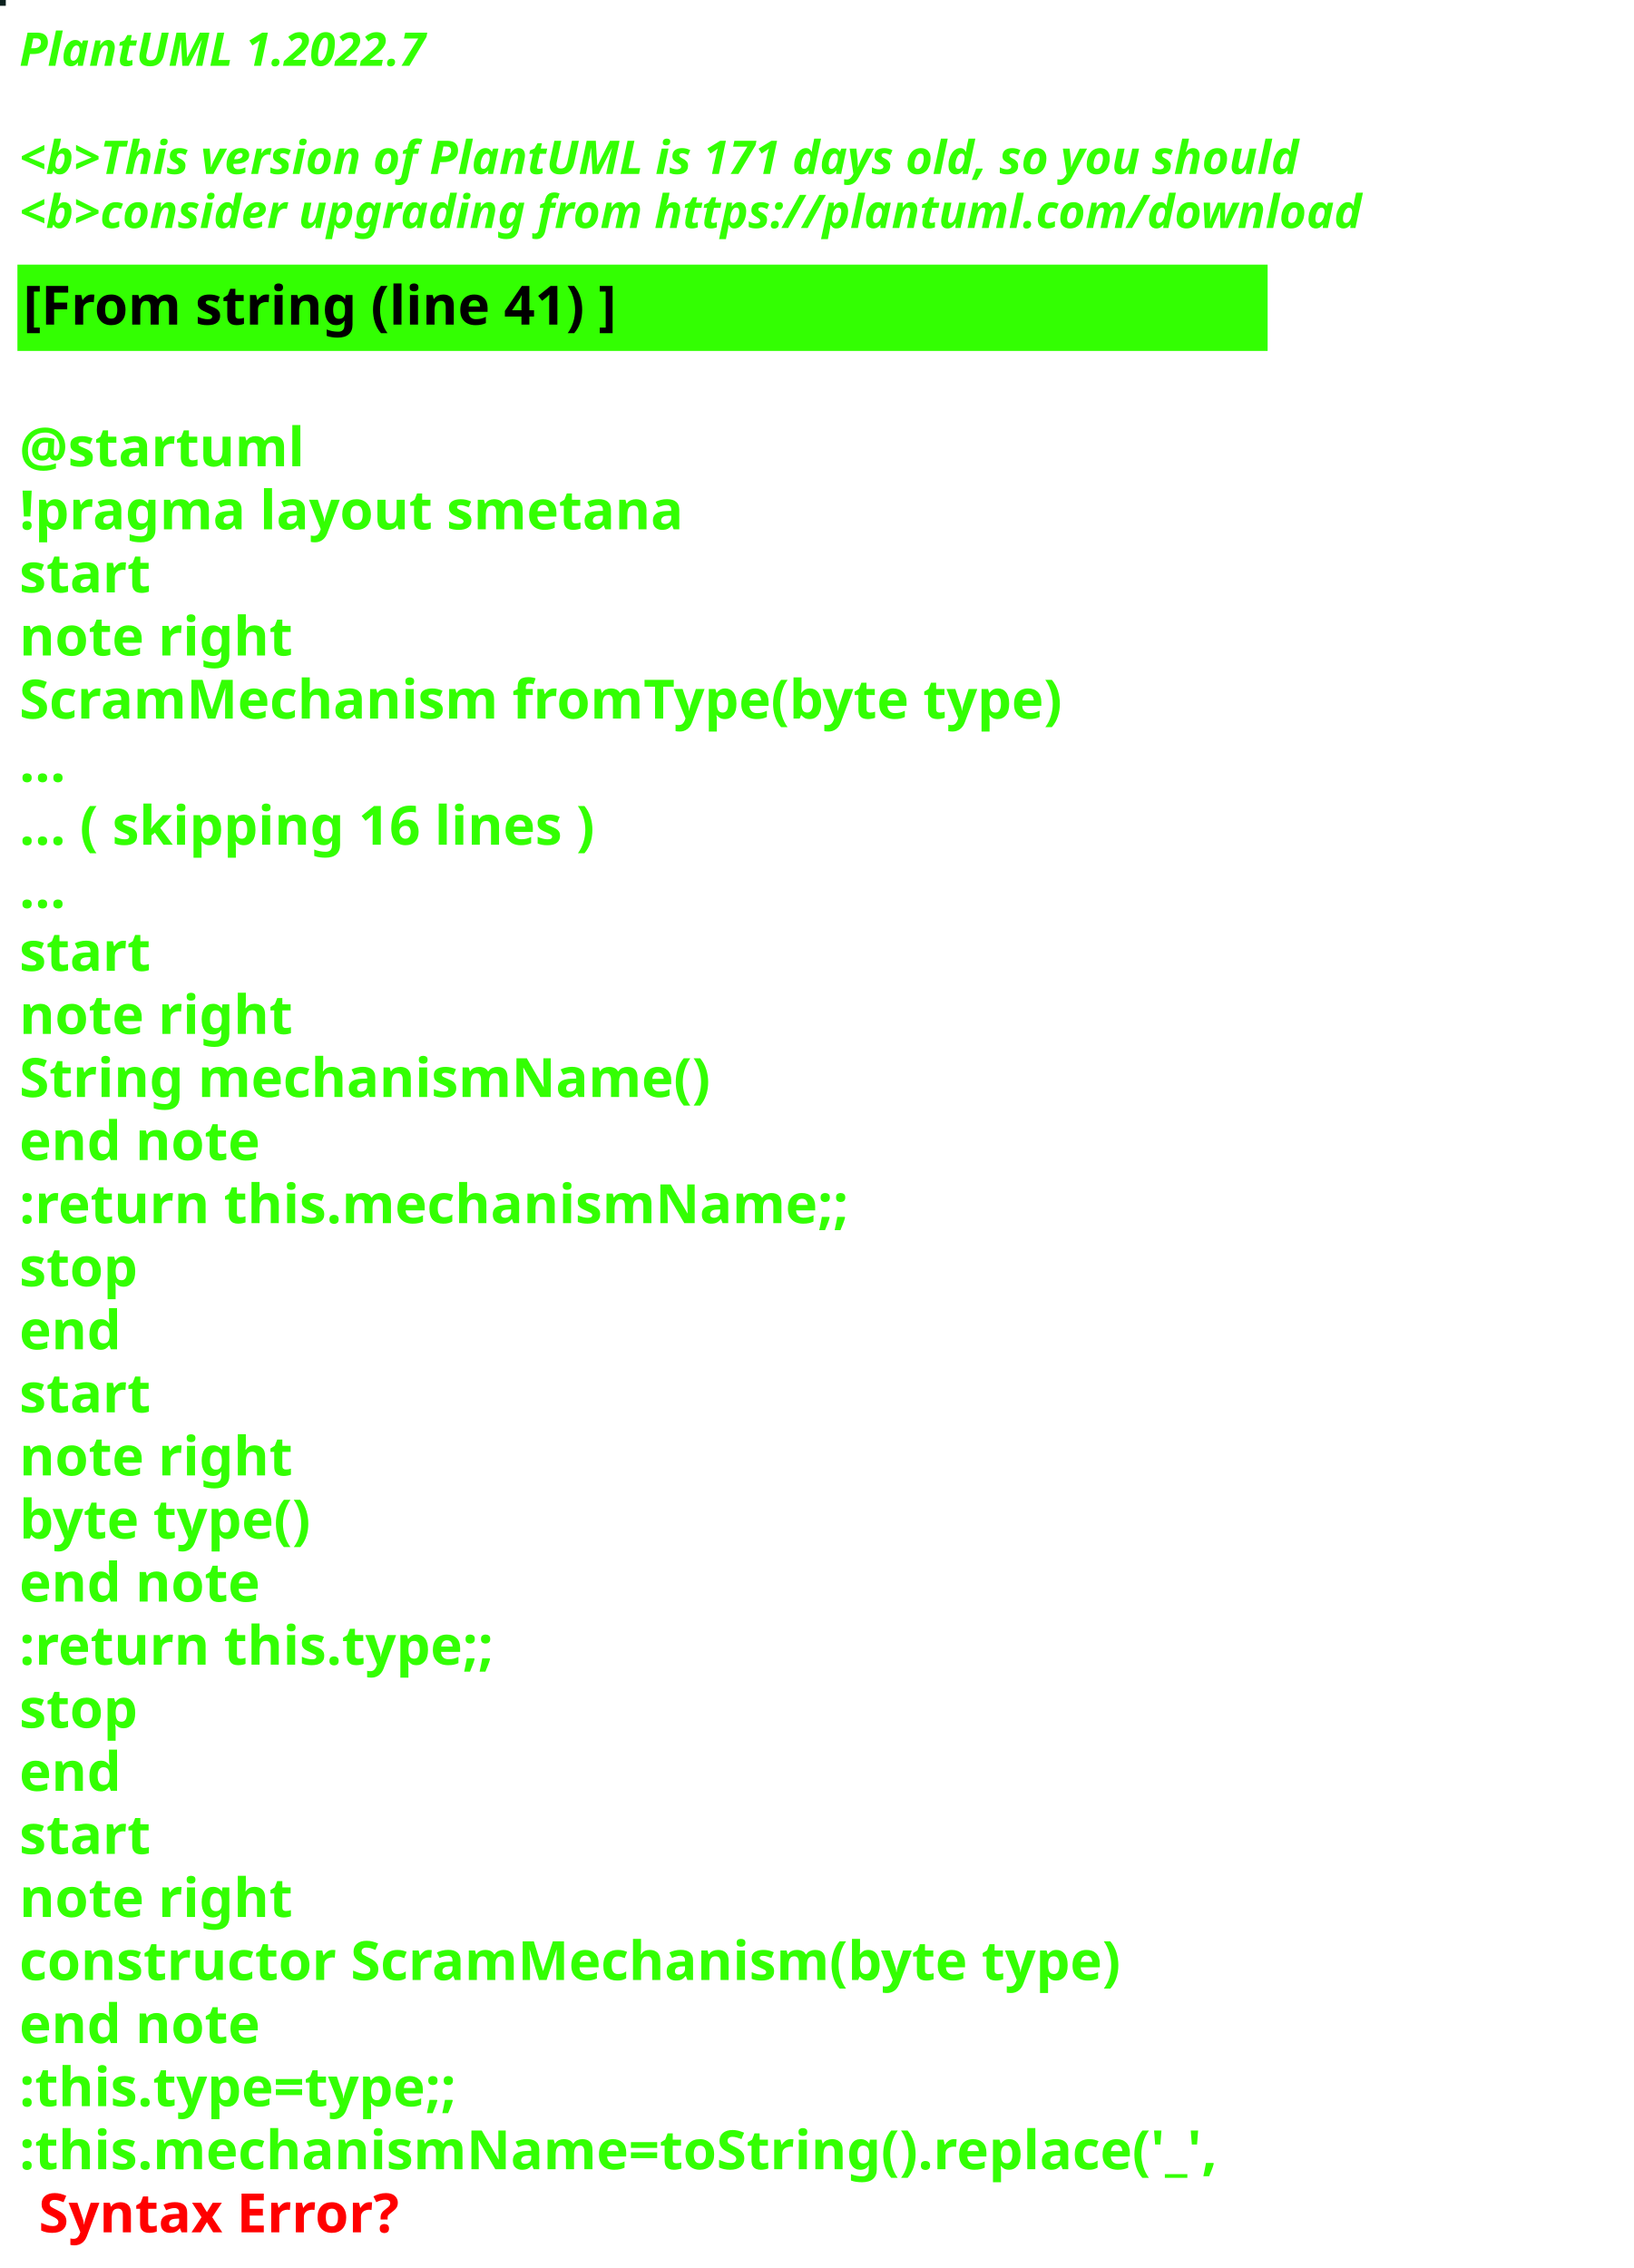
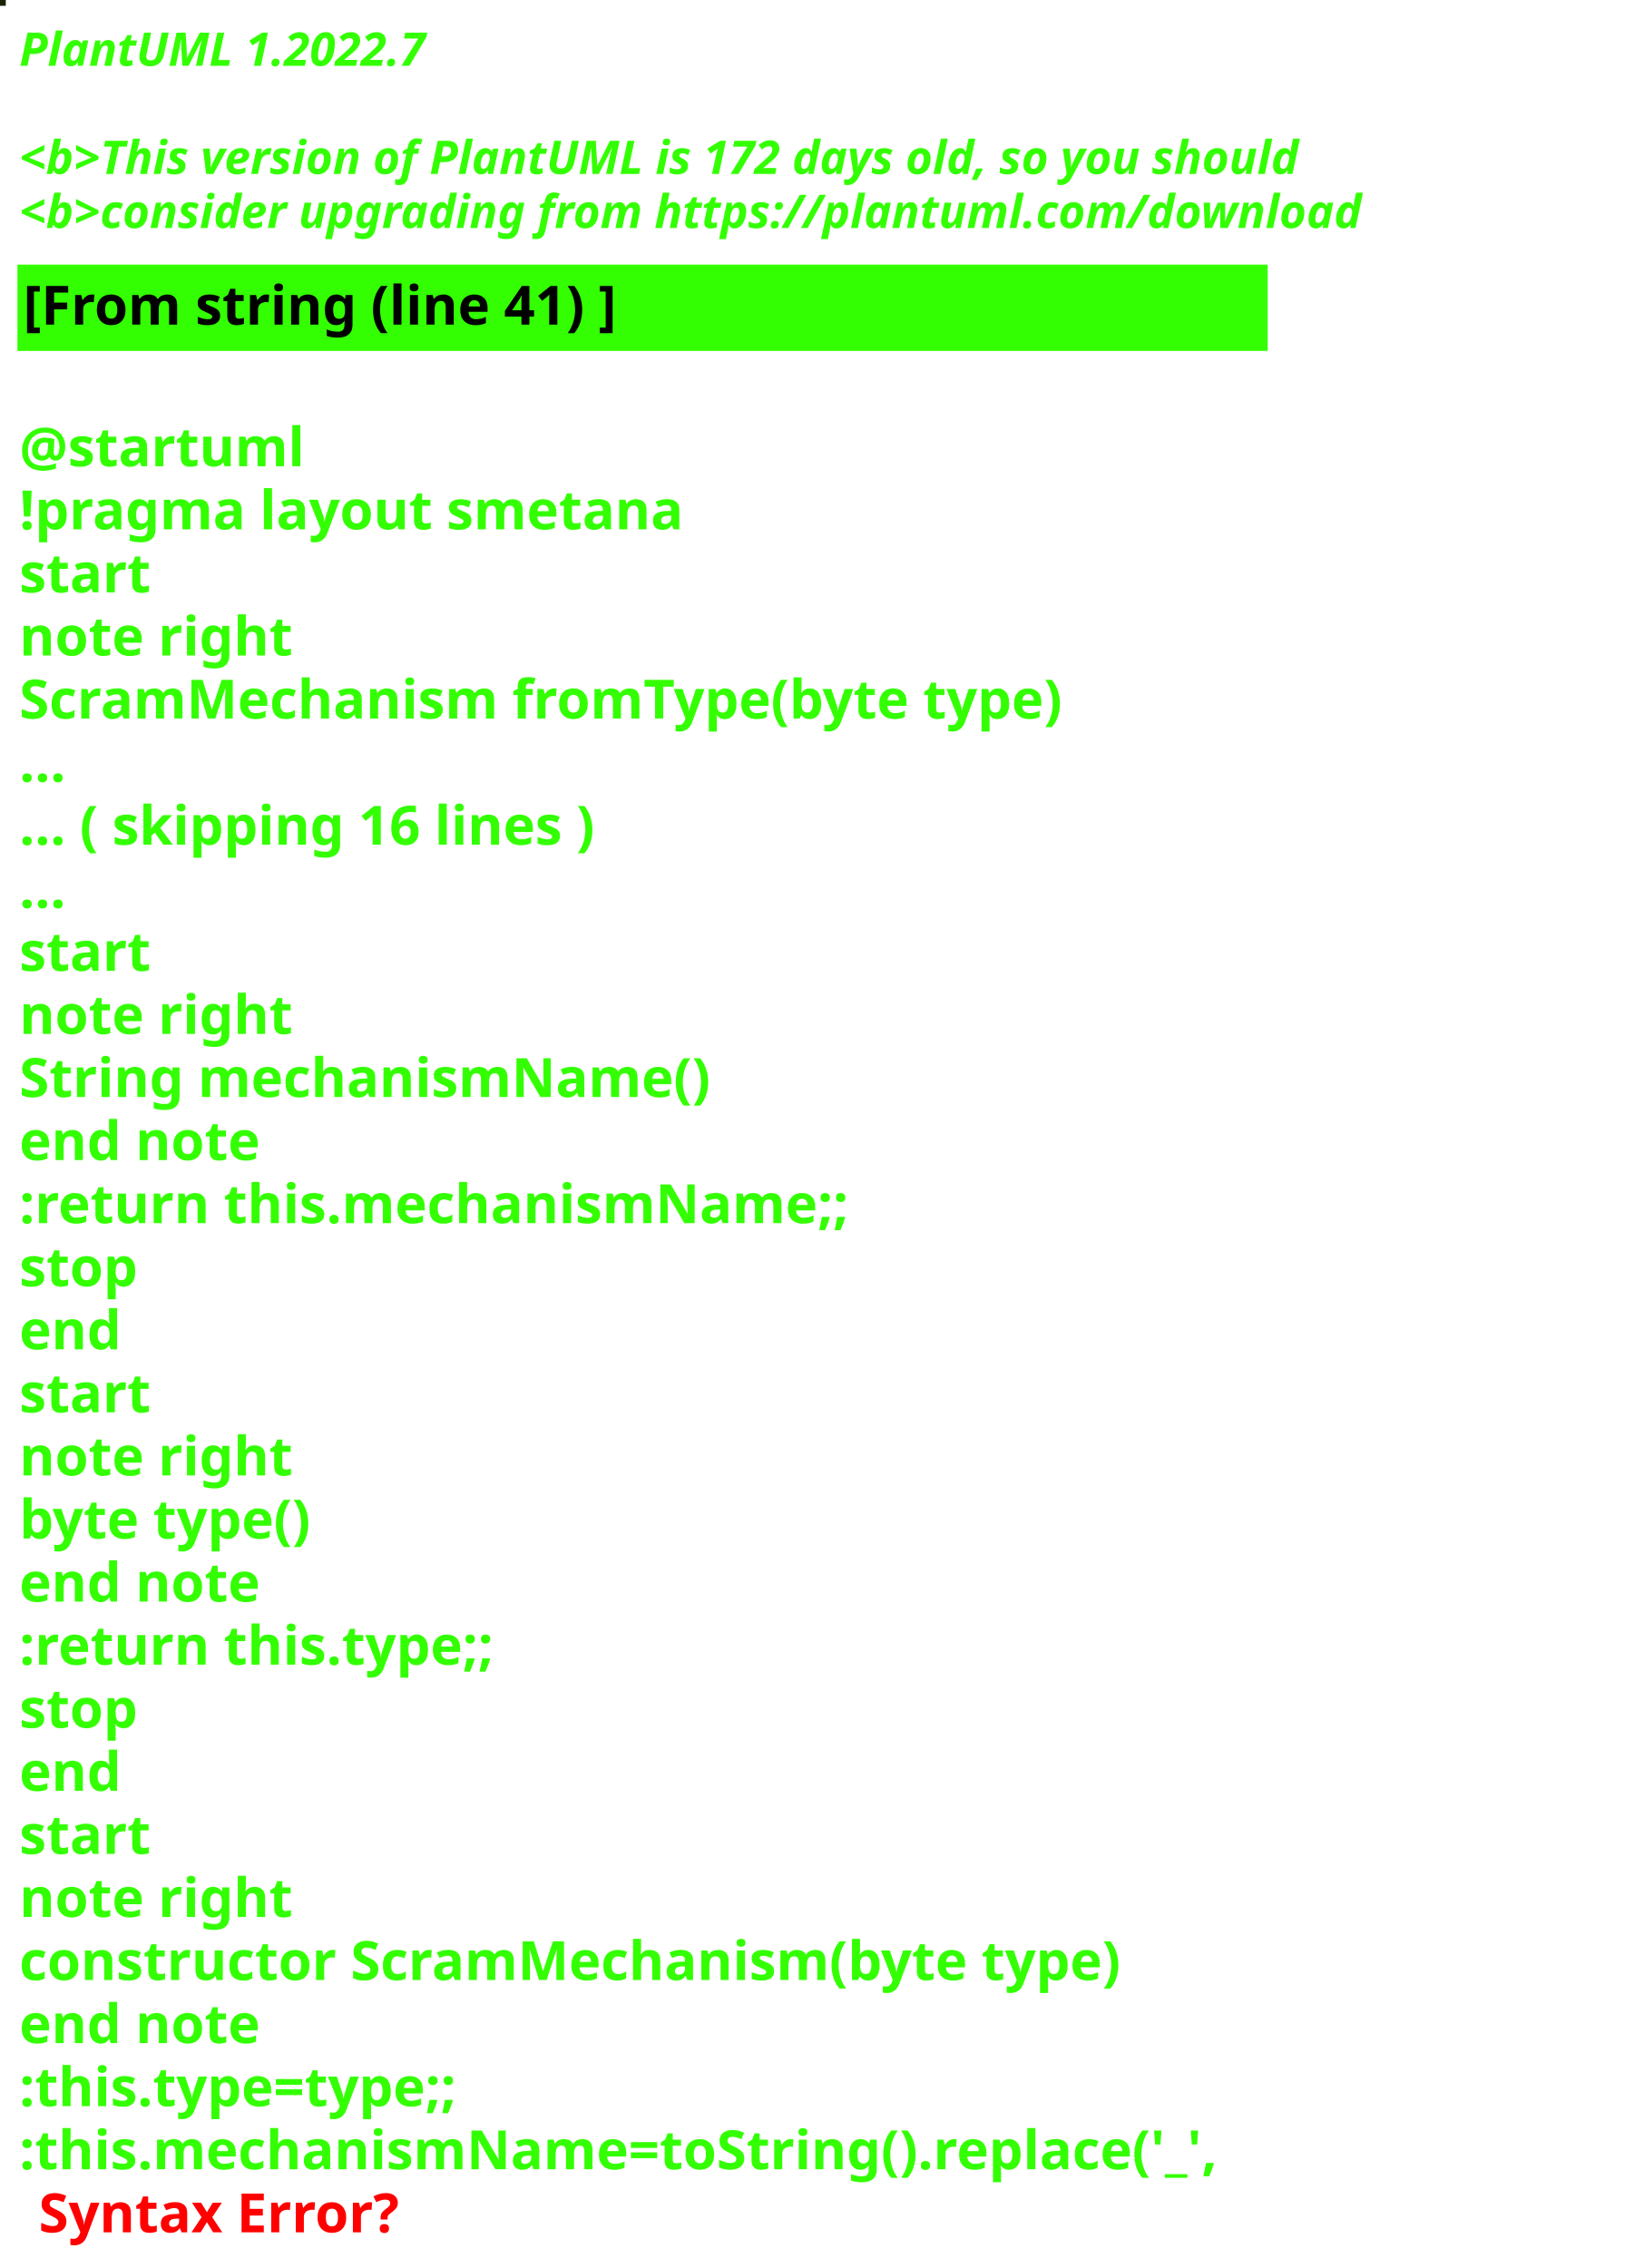
<svg xmlns="http://www.w3.org/2000/svg" contentStyleType="text/css" height="586px" preserveAspectRatio="none" style="width:422px;height:586px;background:#000000;" version="1.1" viewBox="0 0 422 586" width="422px" zoomAndPan="magnify">
  <defs />
  <g>
-     <rect fill="#0B201E" height="1" style="stroke:#0B201E;stroke-width:1.0;" width="1" x="0" y="0" />
+     <rect fill="#182303" height="1" style="stroke:#182303;stroke-width:1.0;" width="1" x="0" y="0" />
    <text fill="#33FF02" font-family="sans-serif" font-size="12" font-style="italic" font-weight="bold" lengthAdjust="spacing" textLength="127" x="5" y="17">PlantUML 1.2022.7</text>
    <text fill="#33FF02" font-family="sans-serif" font-size="12" font-style="italic" font-weight="bold" lengthAdjust="spacing" textLength="4" x="5" y="30.969"> </text>
-     <text fill="#33FF02" font-family="sans-serif" font-size="12" font-style="italic" font-weight="bold" lengthAdjust="spacing" textLength="399" x="5" y="44.938">&lt;b&gt;This version of PlantUML is 171 days old, so you should</text>
+     <text fill="#33FF02" font-family="sans-serif" font-size="12" font-style="italic" font-weight="bold" lengthAdjust="spacing" textLength="399" x="5" y="44.938">&lt;b&gt;This version of PlantUML is 172 days old, so you should</text>
    <text fill="#33FF02" font-family="sans-serif" font-size="12" font-style="italic" font-weight="bold" lengthAdjust="spacing" textLength="408" x="5" y="58.906">&lt;b&gt;consider upgrading from https://plantuml.com/download</text>
    <rect fill="#33FF02" height="21.297" style="stroke:#33FF02;stroke-width:1.0;" width="322" x="5" y="68.875" />
    <text fill="#000000" font-family="sans-serif" font-size="14" font-weight="bold" lengthAdjust="spacing" textLength="178" x="6" y="83.875">[From string (line 41) ]</text>
    <text fill="#33FF02" font-family="sans-serif" font-size="14" font-weight="bold" lengthAdjust="spacing" textLength="5" x="5" y="104.172"> </text>
    <text fill="#33FF02" font-family="sans-serif" font-size="14" font-weight="bold" lengthAdjust="spacing" textLength="79" x="5" y="120.469">@startuml</text>
    <text fill="#33FF02" font-family="sans-serif" font-size="14" font-weight="bold" lengthAdjust="spacing" textLength="190" x="5" y="136.766">!pragma layout smetana</text>
    <text fill="#33FF02" font-family="sans-serif" font-size="14" font-weight="bold" lengthAdjust="spacing" textLength="37" x="5" y="153.062">start</text>
    <text fill="#33FF02" font-family="sans-serif" font-size="14" font-weight="bold" lengthAdjust="spacing" textLength="78" x="5" y="169.359">note right</text>
    <text fill="#33FF02" font-family="sans-serif" font-size="14" font-weight="bold" lengthAdjust="spacing" textLength="305" x="5" y="185.656">ScramMechanism fromType(byte type)</text>
    <text fill="#33FF02" font-family="sans-serif" font-size="14" font-weight="bold" lengthAdjust="spacing" textLength="15" x="5" y="201.953">...</text>
    <text fill="#33FF02" font-family="sans-serif" font-size="14" font-weight="bold" lengthAdjust="spacing" textLength="175" x="5" y="218.25">... ( skipping 16 lines )</text>
    <text fill="#33FF02" font-family="sans-serif" font-size="14" font-weight="bold" lengthAdjust="spacing" textLength="15" x="5" y="234.547">...</text>
    <text fill="#33FF02" font-family="sans-serif" font-size="14" font-weight="bold" lengthAdjust="spacing" textLength="37" x="5" y="250.844">start</text>
    <text fill="#33FF02" font-family="sans-serif" font-size="14" font-weight="bold" lengthAdjust="spacing" textLength="78" x="5" y="267.141">note right</text>
    <text fill="#33FF02" font-family="sans-serif" font-size="14" font-weight="bold" lengthAdjust="spacing" textLength="197" x="5" y="283.438">String mechanismName()</text>
    <text fill="#33FF02" font-family="sans-serif" font-size="14" font-weight="bold" lengthAdjust="spacing" textLength="71" x="5" y="299.734">end note</text>
    <text fill="#33FF02" font-family="sans-serif" font-size="14" font-weight="bold" lengthAdjust="spacing" textLength="240" x="5" y="316.031">:return this.mechanismName;;</text>
    <text fill="#33FF02" font-family="sans-serif" font-size="14" font-weight="bold" lengthAdjust="spacing" textLength="35" x="5" y="332.328">stop</text>
    <text fill="#33FF02" font-family="sans-serif" font-size="14" font-weight="bold" lengthAdjust="spacing" textLength="30" x="5" y="348.625">end</text>
    <text fill="#33FF02" font-family="sans-serif" font-size="14" font-weight="bold" lengthAdjust="spacing" textLength="37" x="5" y="364.922">start</text>
    <text fill="#33FF02" font-family="sans-serif" font-size="14" font-weight="bold" lengthAdjust="spacing" textLength="78" x="5" y="381.219">note right</text>
    <text fill="#33FF02" font-family="sans-serif" font-size="14" font-weight="bold" lengthAdjust="spacing" textLength="87" x="5" y="397.516">byte type()</text>
    <text fill="#33FF02" font-family="sans-serif" font-size="14" font-weight="bold" lengthAdjust="spacing" textLength="71" x="5" y="413.812">end note</text>
    <text fill="#33FF02" font-family="sans-serif" font-size="14" font-weight="bold" lengthAdjust="spacing" textLength="142" x="5" y="430.109">:return this.type;;</text>
    <text fill="#33FF02" font-family="sans-serif" font-size="14" font-weight="bold" lengthAdjust="spacing" textLength="35" x="5" y="446.406">stop</text>
    <text fill="#33FF02" font-family="sans-serif" font-size="14" font-weight="bold" lengthAdjust="spacing" textLength="30" x="5" y="462.703">end</text>
    <text fill="#33FF02" font-family="sans-serif" font-size="14" font-weight="bold" lengthAdjust="spacing" textLength="37" x="5" y="479">start</text>
    <text fill="#33FF02" font-family="sans-serif" font-size="14" font-weight="bold" lengthAdjust="spacing" textLength="78" x="5" y="495.297">note right</text>
    <text fill="#33FF02" font-family="sans-serif" font-size="14" font-weight="bold" lengthAdjust="spacing" textLength="322" x="5" y="511.594">constructor ScramMechanism(byte type)</text>
    <text fill="#33FF02" font-family="sans-serif" font-size="14" font-weight="bold" lengthAdjust="spacing" textLength="71" x="5" y="527.891">end note</text>
    <text fill="#33FF02" font-family="sans-serif" font-size="14" font-weight="bold" lengthAdjust="spacing" textLength="134" x="5" y="544.188">:this.type=type;;</text>
    <text fill="#33FF02" font-family="sans-serif" font-size="14" font-weight="bold" lengthAdjust="spacing" text-decoration="wavy underline" textLength="350" x="5" y="560.484">:this.mechanismName=toString().replace('_',</text>
    <text fill="#FF0000" font-family="sans-serif" font-size="14" font-weight="bold" lengthAdjust="spacing" textLength="106" x="10" y="576.781">Syntax Error?</text>
  </g>
</svg>
